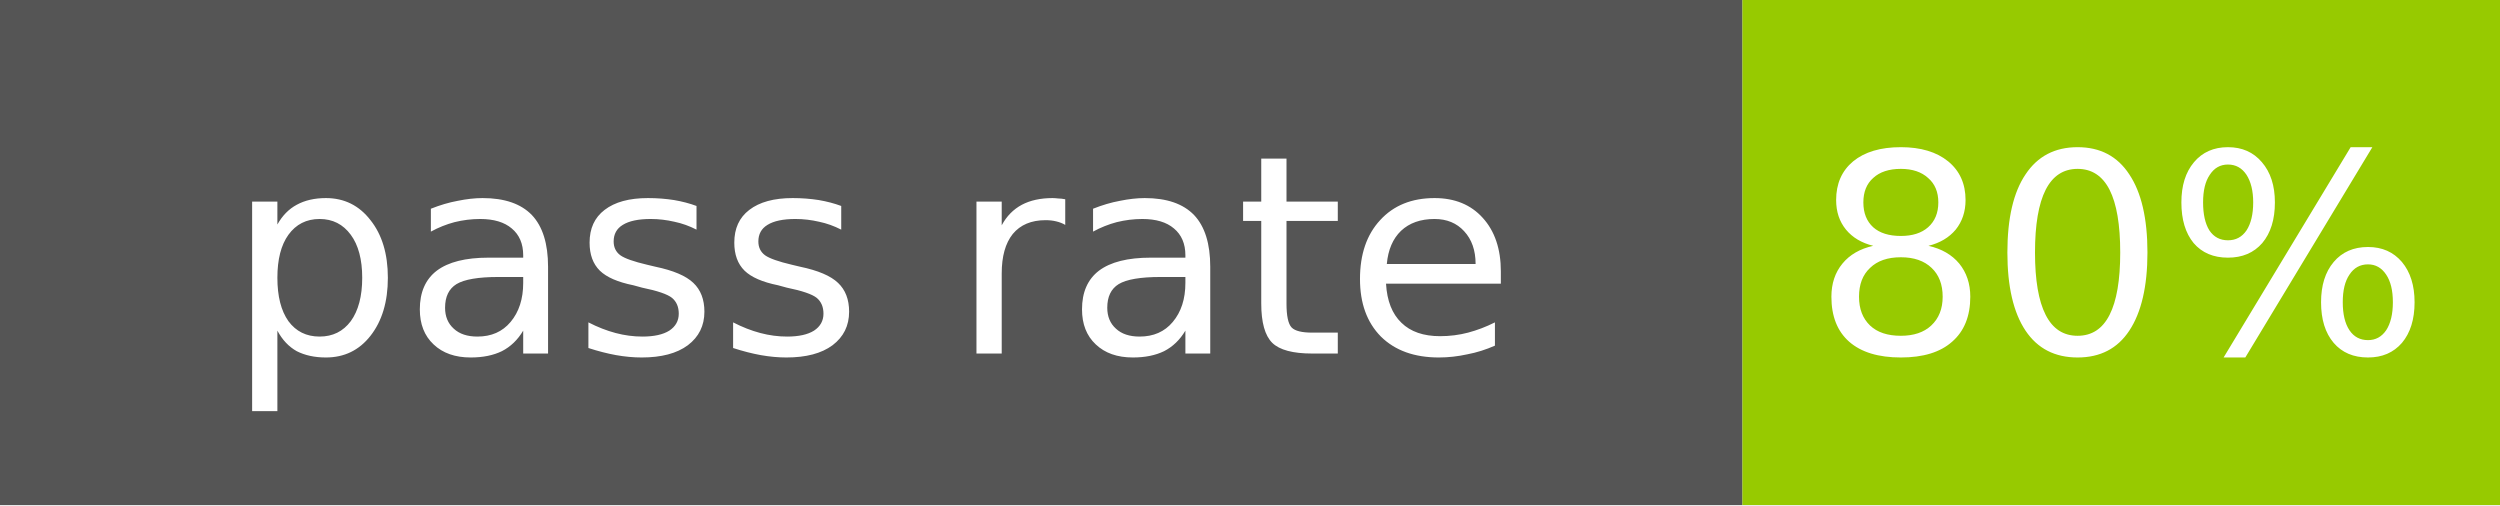
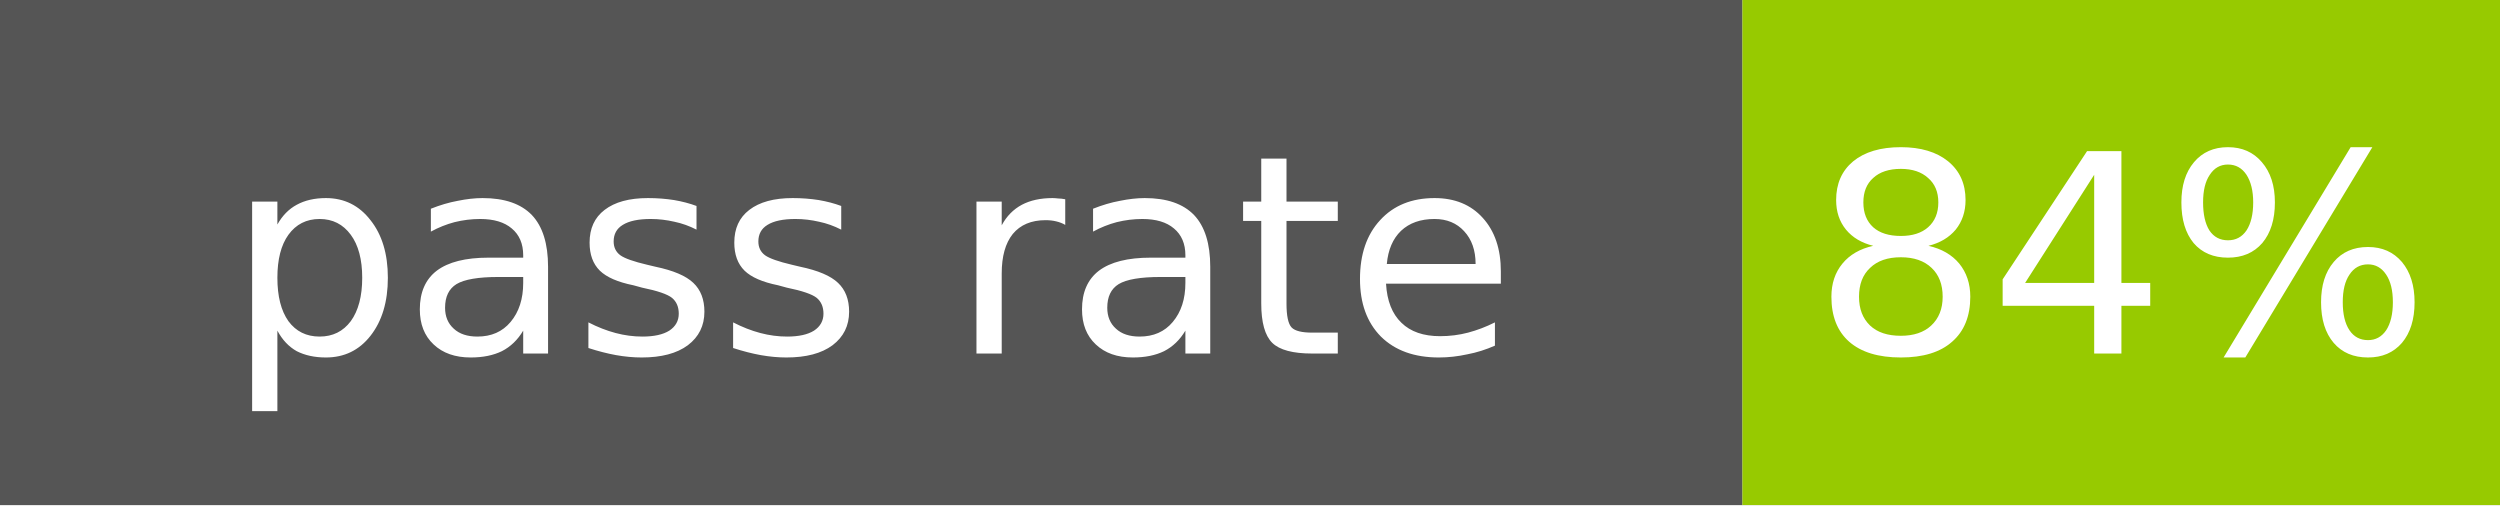
- <svg xmlns="http://www.w3.org/2000/svg" width="99" height="20" role="img" aria-label="pass rate: 80%">
+ <svg xmlns="http://www.w3.org/2000/svg" width="99" height="20" role="img" aria-label="pass rate: 84%">
  <rect width="69" height="20" fill="#555" />
  <rect x="69" width="30" height="20" fill="#97ca00" />
  <g fill="#fff" text-anchor="middle" font-family="Verdana,Geneva,DejaVu Sans,sans-serif" font-size="11">
    <text x="34.5" y="14">pass rate</text>
-     <text x="84" y="14">80%</text>
+     <text x="84" y="14">84%</text>
  </g>
</svg>
